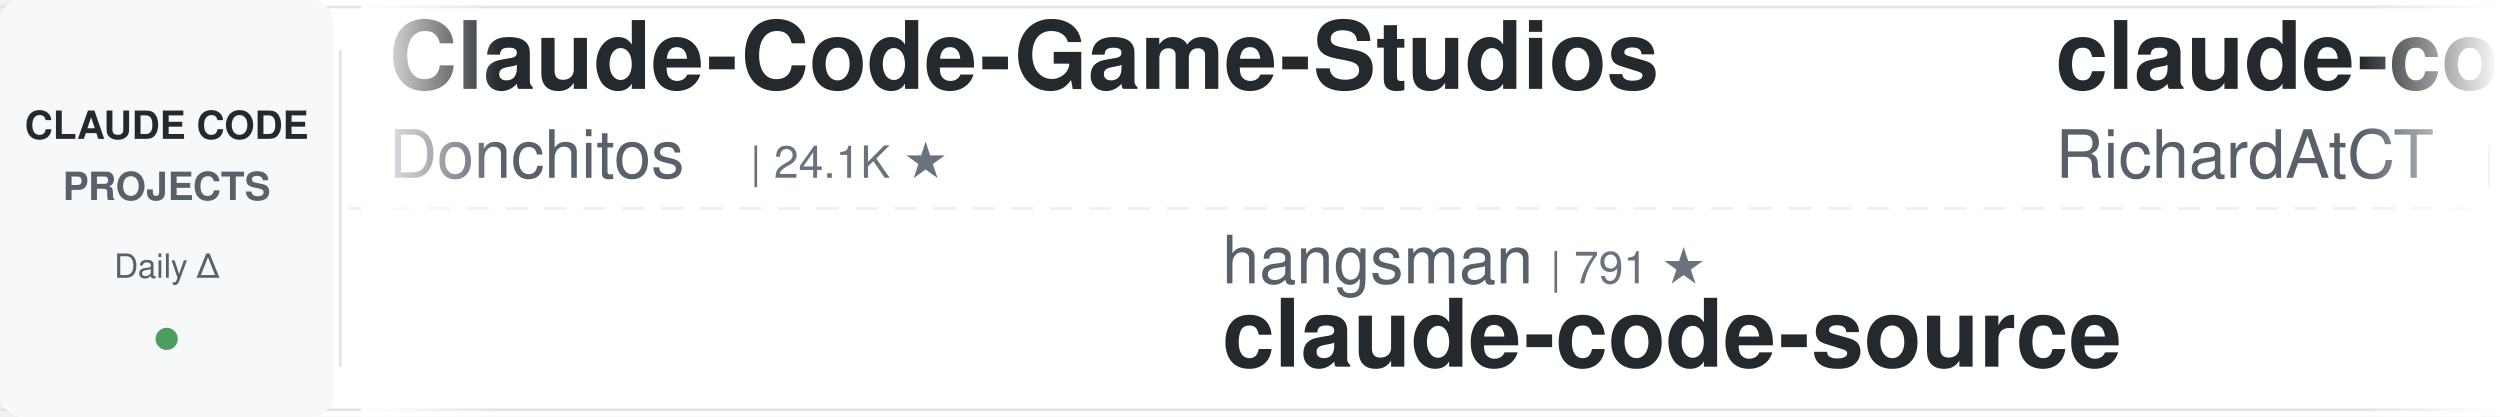
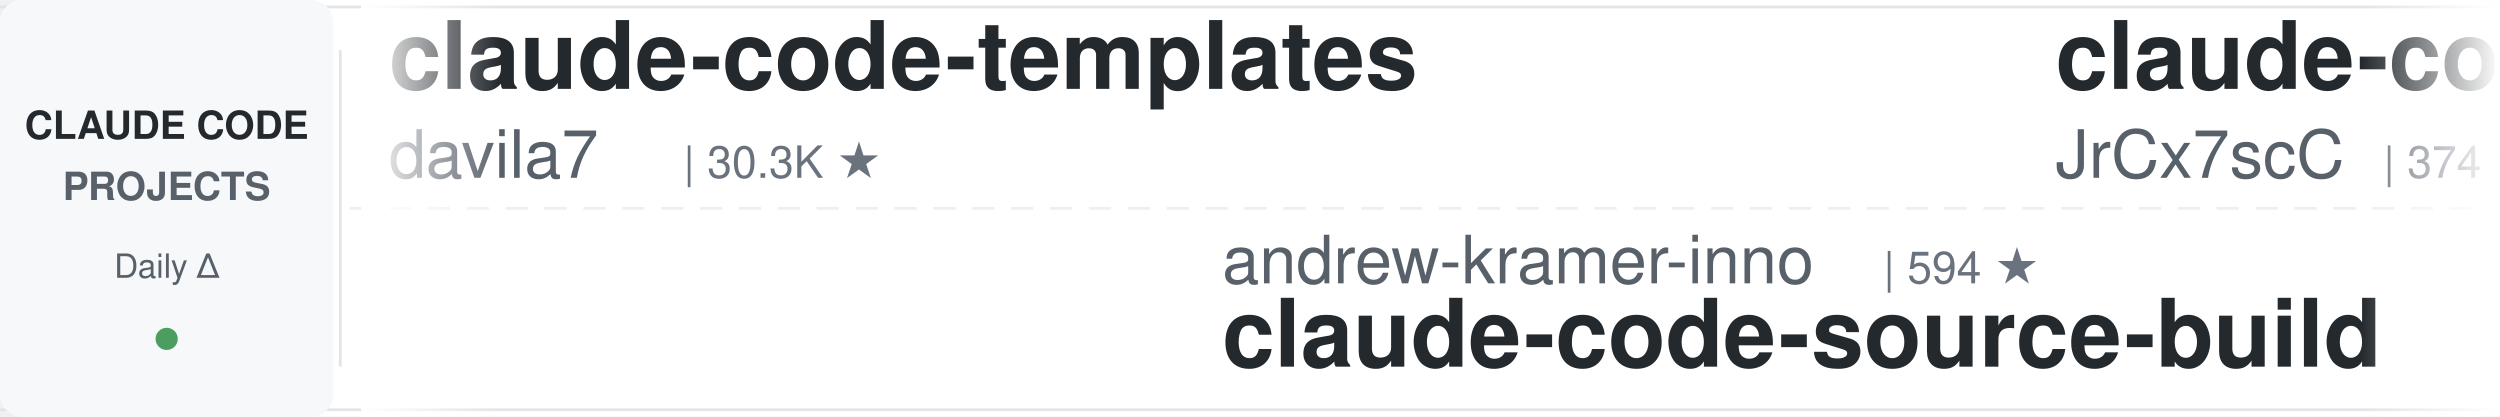
<svg xmlns="http://www.w3.org/2000/svg" width="900" height="150">
  <defs>
    <linearGradient id="leftFade" x1="0%" y1="0%" x2="100%" y2="0%">
      <stop offset="0%" style="stop-color:#ffffff;stop-opacity:1" />
      <stop offset="100%" style="stop-color:#ffffff;stop-opacity:0" />
    </linearGradient>
    <linearGradient id="rightFade" x1="0%" y1="0%" x2="100%" y2="0%">
      <stop offset="0%" style="stop-color:#ffffff;stop-opacity:0" />
      <stop offset="100%" style="stop-color:#ffffff;stop-opacity:1" />
    </linearGradient>
  </defs>
  <rect width="900" height="150" fill="#ffffff" rx="8" />
  <rect x="0" y="2" width="900" height="1" fill="#e1e4e8" />
  <rect x="0" y="147" width="900" height="1" fill="#e1e4e8" />
  <line x1="0" y1="75" x2="900" y2="75" stroke="#e1e4e8" stroke-width="1" stroke-dasharray="8 6" opacity="0.6" />
  <rect x="0" y="0" width="120" height="150" fill="#f6f8fa" rx="8" />
  <text x="60" y="50" font-family="-apple-system, BlinkMacSystemFont, 'Segoe UI', Helvetica, Arial, sans-serif" font-size="14" font-weight="600" fill="#24292e" text-anchor="middle">CLAUDE CODE</text>
  <text x="60" y="72" font-family="-apple-system, BlinkMacSystemFont, 'Segoe UI', Helvetica, Arial, sans-serif" font-size="14" font-weight="600" fill="#586069" text-anchor="middle">PROJECTS</text>
  <text x="60" y="100" font-family="-apple-system, BlinkMacSystemFont, 'Segoe UI', Helvetica, Arial, sans-serif" font-size="12" font-weight="500" fill="#586069" text-anchor="middle">Daily Δ</text>
  <circle cx="60" cy="122" r="4" fill="#22863a" opacity="0.8" />
  <rect x="122" y="18" width="1" height="114" fill="#e1e4e8" />
  <clipPath id="tickerClip">
    <rect x="130" y="0" width="770" height="150" />
  </clipPath>
  <g clip-path="url(#tickerClip)">
    <g id="tickerItems">
      <animateTransform attributeName="transform" attributeType="XML" type="translate" from="0 0" to="-3000 0" dur="54s" repeatCount="indefinite" />
      <g transform="translate(0, 0)">
+         <text x="140" y="32" font-family="-apple-system, BlinkMacSystemFont, 'Segoe UI', Helvetica, Arial, sans-serif" font-size="34" font-weight="600" fill="#24292e">claude-code-templates</text>
+         <text x="140" y="64" font-family="-apple-system, BlinkMacSystemFont, 'Segoe UI', Helvetica, Arial, sans-serif" font-size="24" font-weight="400" fill="#586069">davila7</text>
+         <text x="246" y="64" font-family="-apple-system, BlinkMacSystemFont, 'Segoe UI', Helvetica, Arial, sans-serif" font-size="16" font-weight="500" fill="#6a737d">| 30.3K ★</text>
+       </g>
+       <g transform="translate(300, 0)">
+         <text x="140" y="102" font-family="-apple-system, BlinkMacSystemFont, 'Segoe UI', Helvetica, Arial, sans-serif" font-size="24" font-weight="400" fill="#586069">andrew-kramer-inno</text>
+         <text x="378" y="102" font-family="-apple-system, BlinkMacSystemFont, 'Segoe UI', Helvetica, Arial, sans-serif" font-size="16" font-weight="500" fill="#6a737d">| 594 ★</text>
+         <text x="140" y="132" font-family="-apple-system, BlinkMacSystemFont, 'Segoe UI', Helvetica, Arial, sans-serif" font-size="34" font-weight="600" fill="#24292e">claude-code-source-build</text>
+       </g>
+       <g transform="translate(600, 0)">
+         <text x="140" y="32" font-family="-apple-system, BlinkMacSystemFont, 'Segoe UI', Helvetica, Arial, sans-serif" font-size="34" font-weight="600" fill="#24292e">claude-code-source</text>
+         <text x="140" y="64" font-family="-apple-system, BlinkMacSystemFont, 'Segoe UI', Helvetica, Arial, sans-serif" font-size="24" font-weight="400" fill="#586069">JrCx7scC</text>
+         <text x="258" y="64" font-family="-apple-system, BlinkMacSystemFont, 'Segoe UI', Helvetica, Arial, sans-serif" font-size="16" font-weight="500" fill="#6a737d">| 374 ★</text>
+       </g>
+       <g transform="translate(900, 0)">
+         <text x="140" y="102" font-family="-apple-system, BlinkMacSystemFont, 'Segoe UI', Helvetica, Arial, sans-serif" font-size="24" font-weight="400" fill="#586069">OneRedOak</text>
+         <text x="270" y="102" font-family="-apple-system, BlinkMacSystemFont, 'Segoe UI', Helvetica, Arial, sans-serif" font-size="16" font-weight="500" fill="#6a737d">| 3.9K ★</text>
+         <text x="140" y="132" font-family="-apple-system, BlinkMacSystemFont, 'Segoe UI', Helvetica, Arial, sans-serif" font-size="34" font-weight="600" fill="#24292e">claude-code-workflows</text>
+       </g>
+       <g transform="translate(1200, 0)">
        <text x="140" y="32" font-family="-apple-system, BlinkMacSystemFont, 'Segoe UI', Helvetica, Arial, sans-serif" font-size="34" font-weight="600" fill="#24292e">Claude-Code-Game-Studios</text>
        <text x="140" y="64" font-family="-apple-system, BlinkMacSystemFont, 'Segoe UI', Helvetica, Arial, sans-serif" font-size="24" font-weight="400" fill="#586069">Donchitos</text>
        <text x="270" y="64" font-family="-apple-system, BlinkMacSystemFont, 'Segoe UI', Helvetica, Arial, sans-serif" font-size="16" font-weight="500" fill="#6a737d">| 24.1K ★</text>
      </g>
-       <g transform="translate(300, 0)">
-         <text x="140" y="102" font-family="-apple-system, BlinkMacSystemFont, 'Segoe UI', Helvetica, Arial, sans-serif" font-size="24" font-weight="400" fill="#586069">hangsman</text>
-         <text x="258" y="102" font-family="-apple-system, BlinkMacSystemFont, 'Segoe UI', Helvetica, Arial, sans-serif" font-size="16" font-weight="500" fill="#6a737d">| 791 ★</text>
-         <text x="140" y="132" font-family="-apple-system, BlinkMacSystemFont, 'Segoe UI', Helvetica, Arial, sans-serif" font-size="34" font-weight="600" fill="#24292e">claude-code-source</text>
-       </g>
-       <g transform="translate(600, 0)">
-         <text x="140" y="32" font-family="-apple-system, BlinkMacSystemFont, 'Segoe UI', Helvetica, Arial, sans-serif" font-size="34" font-weight="600" fill="#24292e">claude-code-telegram</text>
-         <text x="140" y="64" font-family="-apple-system, BlinkMacSystemFont, 'Segoe UI', Helvetica, Arial, sans-serif" font-size="24" font-weight="400" fill="#586069">RichardAtCT</text>
-         <text x="294" y="64" font-family="-apple-system, BlinkMacSystemFont, 'Segoe UI', Helvetica, Arial, sans-serif" font-size="16" font-weight="500" fill="#6a737d">| 2.8K ★</text>
-       </g>
-       <g transform="translate(900, 0)">
-         <text x="140" y="102" font-family="-apple-system, BlinkMacSystemFont, 'Segoe UI', Helvetica, Arial, sans-serif" font-size="24" font-weight="400" fill="#586069">simonw</text>
-         <text x="234" y="102" font-family="-apple-system, BlinkMacSystemFont, 'Segoe UI', Helvetica, Arial, sans-serif" font-size="16" font-weight="500" fill="#6a737d">| 1.7K ★</text>
-         <text x="140" y="132" font-family="-apple-system, BlinkMacSystemFont, 'Segoe UI', Helvetica, Arial, sans-serif" font-size="34" font-weight="600" fill="#24292e">claude-code-transcripts</text>
-       </g>
-       <g transform="translate(1200, 0)">
-         <text x="140" y="32" font-family="-apple-system, BlinkMacSystemFont, 'Segoe UI', Helvetica, Arial, sans-serif" font-size="34" font-weight="600" fill="#24292e">my-claude-code-setup</text>
-         <text x="140" y="64" font-family="-apple-system, BlinkMacSystemFont, 'Segoe UI', Helvetica, Arial, sans-serif" font-size="24" font-weight="400" fill="#586069">centminmod</text>
-         <text x="282" y="64" font-family="-apple-system, BlinkMacSystemFont, 'Segoe UI', Helvetica, Arial, sans-serif" font-size="16" font-weight="500" fill="#6a737d">| 2.6K ★</text>
-       </g>
      <g transform="translate(1500, 0)">
-         <text x="140" y="102" font-family="-apple-system, BlinkMacSystemFont, 'Segoe UI', Helvetica, Arial, sans-serif" font-size="24" font-weight="400" fill="#586069">diet103</text>
-         <text x="246" y="102" font-family="-apple-system, BlinkMacSystemFont, 'Segoe UI', Helvetica, Arial, sans-serif" font-size="16" font-weight="500" fill="#6a737d">| 10.0K ★</text>
-         <text x="140" y="132" font-family="-apple-system, BlinkMacSystemFont, 'Segoe UI', Helvetica, Arial, sans-serif" font-size="34" font-weight="600" fill="#24292e">claude-code-infrastructu...</text>
+         <text x="140" y="102" font-family="-apple-system, BlinkMacSystemFont, 'Segoe UI', Helvetica, Arial, sans-serif" font-size="24" font-weight="400" fill="#586069">centminmod</text>
+         <text x="282" y="102" font-family="-apple-system, BlinkMacSystemFont, 'Segoe UI', Helvetica, Arial, sans-serif" font-size="16" font-weight="500" fill="#6a737d">| 2.6K ★</text>
+         <text x="140" y="132" font-family="-apple-system, BlinkMacSystemFont, 'Segoe UI', Helvetica, Arial, sans-serif" font-size="34" font-weight="600" fill="#24292e">my-claude-code-setup</text>
      </g>
      <g transform="translate(1800, 0)">
-         <text x="140" y="32" font-family="-apple-system, BlinkMacSystemFont, 'Segoe UI', Helvetica, Arial, sans-serif" font-size="34" font-weight="600" fill="#24292e">claude_codex_bridge</text>
-         <text x="140" y="64" font-family="-apple-system, BlinkMacSystemFont, 'Segoe UI', Helvetica, Arial, sans-serif" font-size="24" font-weight="400" fill="#586069">SeemSeam</text>
-         <text x="258" y="64" font-family="-apple-system, BlinkMacSystemFont, 'Segoe UI', Helvetica, Arial, sans-serif" font-size="16" font-weight="500" fill="#6a737d">| 3.4K ★</text>
+         <text x="140" y="32" font-family="-apple-system, BlinkMacSystemFont, 'Segoe UI', Helvetica, Arial, sans-serif" font-size="34" font-weight="600" fill="#24292e">claude-code-tudou</text>
+         <text x="140" y="64" font-family="-apple-system, BlinkMacSystemFont, 'Segoe UI', Helvetica, Arial, sans-serif" font-size="24" font-weight="400" fill="#586069">AICoderTudou</text>
+         <text x="306" y="64" font-family="-apple-system, BlinkMacSystemFont, 'Segoe UI', Helvetica, Arial, sans-serif" font-size="16" font-weight="500" fill="#6a737d">| 496 ★</text>
      </g>
      <g transform="translate(2100, 0)">
-         <text x="140" y="102" font-family="-apple-system, BlinkMacSystemFont, 'Segoe UI', Helvetica, Arial, sans-serif" font-size="24" font-weight="400" fill="#586069">shanraisshan</text>
-         <text x="306" y="102" font-family="-apple-system, BlinkMacSystemFont, 'Segoe UI', Helvetica, Arial, sans-serif" font-size="16" font-weight="500" fill="#6a737d">| 64.7K ★</text>
-         <text x="140" y="132" font-family="-apple-system, BlinkMacSystemFont, 'Segoe UI', Helvetica, Arial, sans-serif" font-size="34" font-weight="600" fill="#24292e">claude-code-best-practic...</text>
+         <text x="140" y="102" font-family="-apple-system, BlinkMacSystemFont, 'Segoe UI', Helvetica, Arial, sans-serif" font-size="24" font-weight="400" fill="#586069">wanshuiyin</text>
+         <text x="282" y="102" font-family="-apple-system, BlinkMacSystemFont, 'Segoe UI', Helvetica, Arial, sans-serif" font-size="16" font-weight="500" fill="#6a737d">| 14.9K ★</text>
+         <text x="140" y="132" font-family="-apple-system, BlinkMacSystemFont, 'Segoe UI', Helvetica, Arial, sans-serif" font-size="34" font-weight="600" fill="#24292e">Auto-claude-code-researc...</text>
      </g>
      <g transform="translate(2400, 0)">
-         <text x="140" y="32" font-family="-apple-system, BlinkMacSystemFont, 'Segoe UI', Helvetica, Arial, sans-serif" font-size="34" font-weight="600" fill="#24292e">ClaudeCodeAgents</text>
-         <text x="140" y="64" font-family="-apple-system, BlinkMacSystemFont, 'Segoe UI', Helvetica, Arial, sans-serif" font-size="24" font-weight="400" fill="#586069">darcyegb</text>
-         <text x="258" y="64" font-family="-apple-system, BlinkMacSystemFont, 'Segoe UI', Helvetica, Arial, sans-serif" font-size="16" font-weight="500" fill="#6a737d">| 760 ★</text>
+         <text x="140" y="32" font-family="-apple-system, BlinkMacSystemFont, 'Segoe UI', Helvetica, Arial, sans-serif" font-size="34" font-weight="600" fill="#24292e">awesome-claude-code-plug...</text>
+         <text x="140" y="64" font-family="-apple-system, BlinkMacSystemFont, 'Segoe UI', Helvetica, Arial, sans-serif" font-size="24" font-weight="400" fill="#586069">ccplugins</text>
+         <text x="270" y="64" font-family="-apple-system, BlinkMacSystemFont, 'Segoe UI', Helvetica, Arial, sans-serif" font-size="16" font-weight="500" fill="#6a737d">| 920 ★</text>
      </g>
      <g transform="translate(2700, 0)">
-         <text x="140" y="102" font-family="-apple-system, BlinkMacSystemFont, 'Segoe UI', Helvetica, Arial, sans-serif" font-size="24" font-weight="400" fill="#586069">VILA-Lab</text>
-         <text x="258" y="102" font-family="-apple-system, BlinkMacSystemFont, 'Segoe UI', Helvetica, Arial, sans-serif" font-size="16" font-weight="500" fill="#6a737d">| 2.1K ★</text>
-         <text x="140" y="132" font-family="-apple-system, BlinkMacSystemFont, 'Segoe UI', Helvetica, Arial, sans-serif" font-size="34" font-weight="600" fill="#24292e">Dive-into-Claude-Code</text>
+         <text x="140" y="102" font-family="-apple-system, BlinkMacSystemFont, 'Segoe UI', Helvetica, Arial, sans-serif" font-size="24" font-weight="400" fill="#586069">Maciek-roboblog</text>
+         <text x="342" y="102" font-family="-apple-system, BlinkMacSystemFont, 'Segoe UI', Helvetica, Arial, sans-serif" font-size="16" font-weight="500" fill="#6a737d">| 8.6K ★</text>
+         <text x="140" y="132" font-family="-apple-system, BlinkMacSystemFont, 'Segoe UI', Helvetica, Arial, sans-serif" font-size="34" font-weight="600" fill="#24292e">Claude-Code-Usage-Monito...</text>
      </g>
      <g transform="translate(3000, 0)">
-         <text x="140" y="32" font-family="-apple-system, BlinkMacSystemFont, 'Segoe UI', Helvetica, Arial, sans-serif" font-size="34" font-weight="600" fill="#24292e">Claude-Code-Game-Studios</text>
-         <text x="140" y="64" font-family="-apple-system, BlinkMacSystemFont, 'Segoe UI', Helvetica, Arial, sans-serif" font-size="24" font-weight="400" fill="#586069">Donchitos</text>
-         <text x="270" y="64" font-family="-apple-system, BlinkMacSystemFont, 'Segoe UI', Helvetica, Arial, sans-serif" font-size="16" font-weight="500" fill="#6a737d">| 24.1K ★</text>
+         <text x="140" y="32" font-family="-apple-system, BlinkMacSystemFont, 'Segoe UI', Helvetica, Arial, sans-serif" font-size="34" font-weight="600" fill="#24292e">claude-code-templates</text>
+         <text x="140" y="64" font-family="-apple-system, BlinkMacSystemFont, 'Segoe UI', Helvetica, Arial, sans-serif" font-size="24" font-weight="400" fill="#586069">davila7</text>
+         <text x="246" y="64" font-family="-apple-system, BlinkMacSystemFont, 'Segoe UI', Helvetica, Arial, sans-serif" font-size="16" font-weight="500" fill="#6a737d">| 30.3K ★</text>
      </g>
      <g transform="translate(3300, 0)">
-         <text x="140" y="102" font-family="-apple-system, BlinkMacSystemFont, 'Segoe UI', Helvetica, Arial, sans-serif" font-size="24" font-weight="400" fill="#586069">hangsman</text>
-         <text x="258" y="102" font-family="-apple-system, BlinkMacSystemFont, 'Segoe UI', Helvetica, Arial, sans-serif" font-size="16" font-weight="500" fill="#6a737d">| 791 ★</text>
-         <text x="140" y="132" font-family="-apple-system, BlinkMacSystemFont, 'Segoe UI', Helvetica, Arial, sans-serif" font-size="34" font-weight="600" fill="#24292e">claude-code-source</text>
+         <text x="140" y="102" font-family="-apple-system, BlinkMacSystemFont, 'Segoe UI', Helvetica, Arial, sans-serif" font-size="24" font-weight="400" fill="#586069">andrew-kramer-inno</text>
+         <text x="378" y="102" font-family="-apple-system, BlinkMacSystemFont, 'Segoe UI', Helvetica, Arial, sans-serif" font-size="16" font-weight="500" fill="#6a737d">| 594 ★</text>
+         <text x="140" y="132" font-family="-apple-system, BlinkMacSystemFont, 'Segoe UI', Helvetica, Arial, sans-serif" font-size="34" font-weight="600" fill="#24292e">claude-code-source-build</text>
      </g>
      <g transform="translate(3600, 0)">
-         <text x="140" y="32" font-family="-apple-system, BlinkMacSystemFont, 'Segoe UI', Helvetica, Arial, sans-serif" font-size="34" font-weight="600" fill="#24292e">claude-code-telegram</text>
-         <text x="140" y="64" font-family="-apple-system, BlinkMacSystemFont, 'Segoe UI', Helvetica, Arial, sans-serif" font-size="24" font-weight="400" fill="#586069">RichardAtCT</text>
-         <text x="294" y="64" font-family="-apple-system, BlinkMacSystemFont, 'Segoe UI', Helvetica, Arial, sans-serif" font-size="16" font-weight="500" fill="#6a737d">| 2.8K ★</text>
+         <text x="140" y="32" font-family="-apple-system, BlinkMacSystemFont, 'Segoe UI', Helvetica, Arial, sans-serif" font-size="34" font-weight="600" fill="#24292e">claude-code-source</text>
+         <text x="140" y="64" font-family="-apple-system, BlinkMacSystemFont, 'Segoe UI', Helvetica, Arial, sans-serif" font-size="24" font-weight="400" fill="#586069">JrCx7scC</text>
+         <text x="258" y="64" font-family="-apple-system, BlinkMacSystemFont, 'Segoe UI', Helvetica, Arial, sans-serif" font-size="16" font-weight="500" fill="#6a737d">| 374 ★</text>
      </g>
      <g transform="translate(3900, 0)">
-         <text x="140" y="102" font-family="-apple-system, BlinkMacSystemFont, 'Segoe UI', Helvetica, Arial, sans-serif" font-size="24" font-weight="400" fill="#586069">simonw</text>
-         <text x="234" y="102" font-family="-apple-system, BlinkMacSystemFont, 'Segoe UI', Helvetica, Arial, sans-serif" font-size="16" font-weight="500" fill="#6a737d">| 1.7K ★</text>
-         <text x="140" y="132" font-family="-apple-system, BlinkMacSystemFont, 'Segoe UI', Helvetica, Arial, sans-serif" font-size="34" font-weight="600" fill="#24292e">claude-code-transcripts</text>
+         <text x="140" y="102" font-family="-apple-system, BlinkMacSystemFont, 'Segoe UI', Helvetica, Arial, sans-serif" font-size="24" font-weight="400" fill="#586069">OneRedOak</text>
+         <text x="270" y="102" font-family="-apple-system, BlinkMacSystemFont, 'Segoe UI', Helvetica, Arial, sans-serif" font-size="16" font-weight="500" fill="#6a737d">| 3.9K ★</text>
+         <text x="140" y="132" font-family="-apple-system, BlinkMacSystemFont, 'Segoe UI', Helvetica, Arial, sans-serif" font-size="34" font-weight="600" fill="#24292e">claude-code-workflows</text>
      </g>
    </g>
  </g>
  <rect x="130" y="0" width="50" height="150" fill="url(#leftFade)" />
  <rect x="850" y="0" width="50" height="150" fill="url(#rightFade)" />
</svg>
